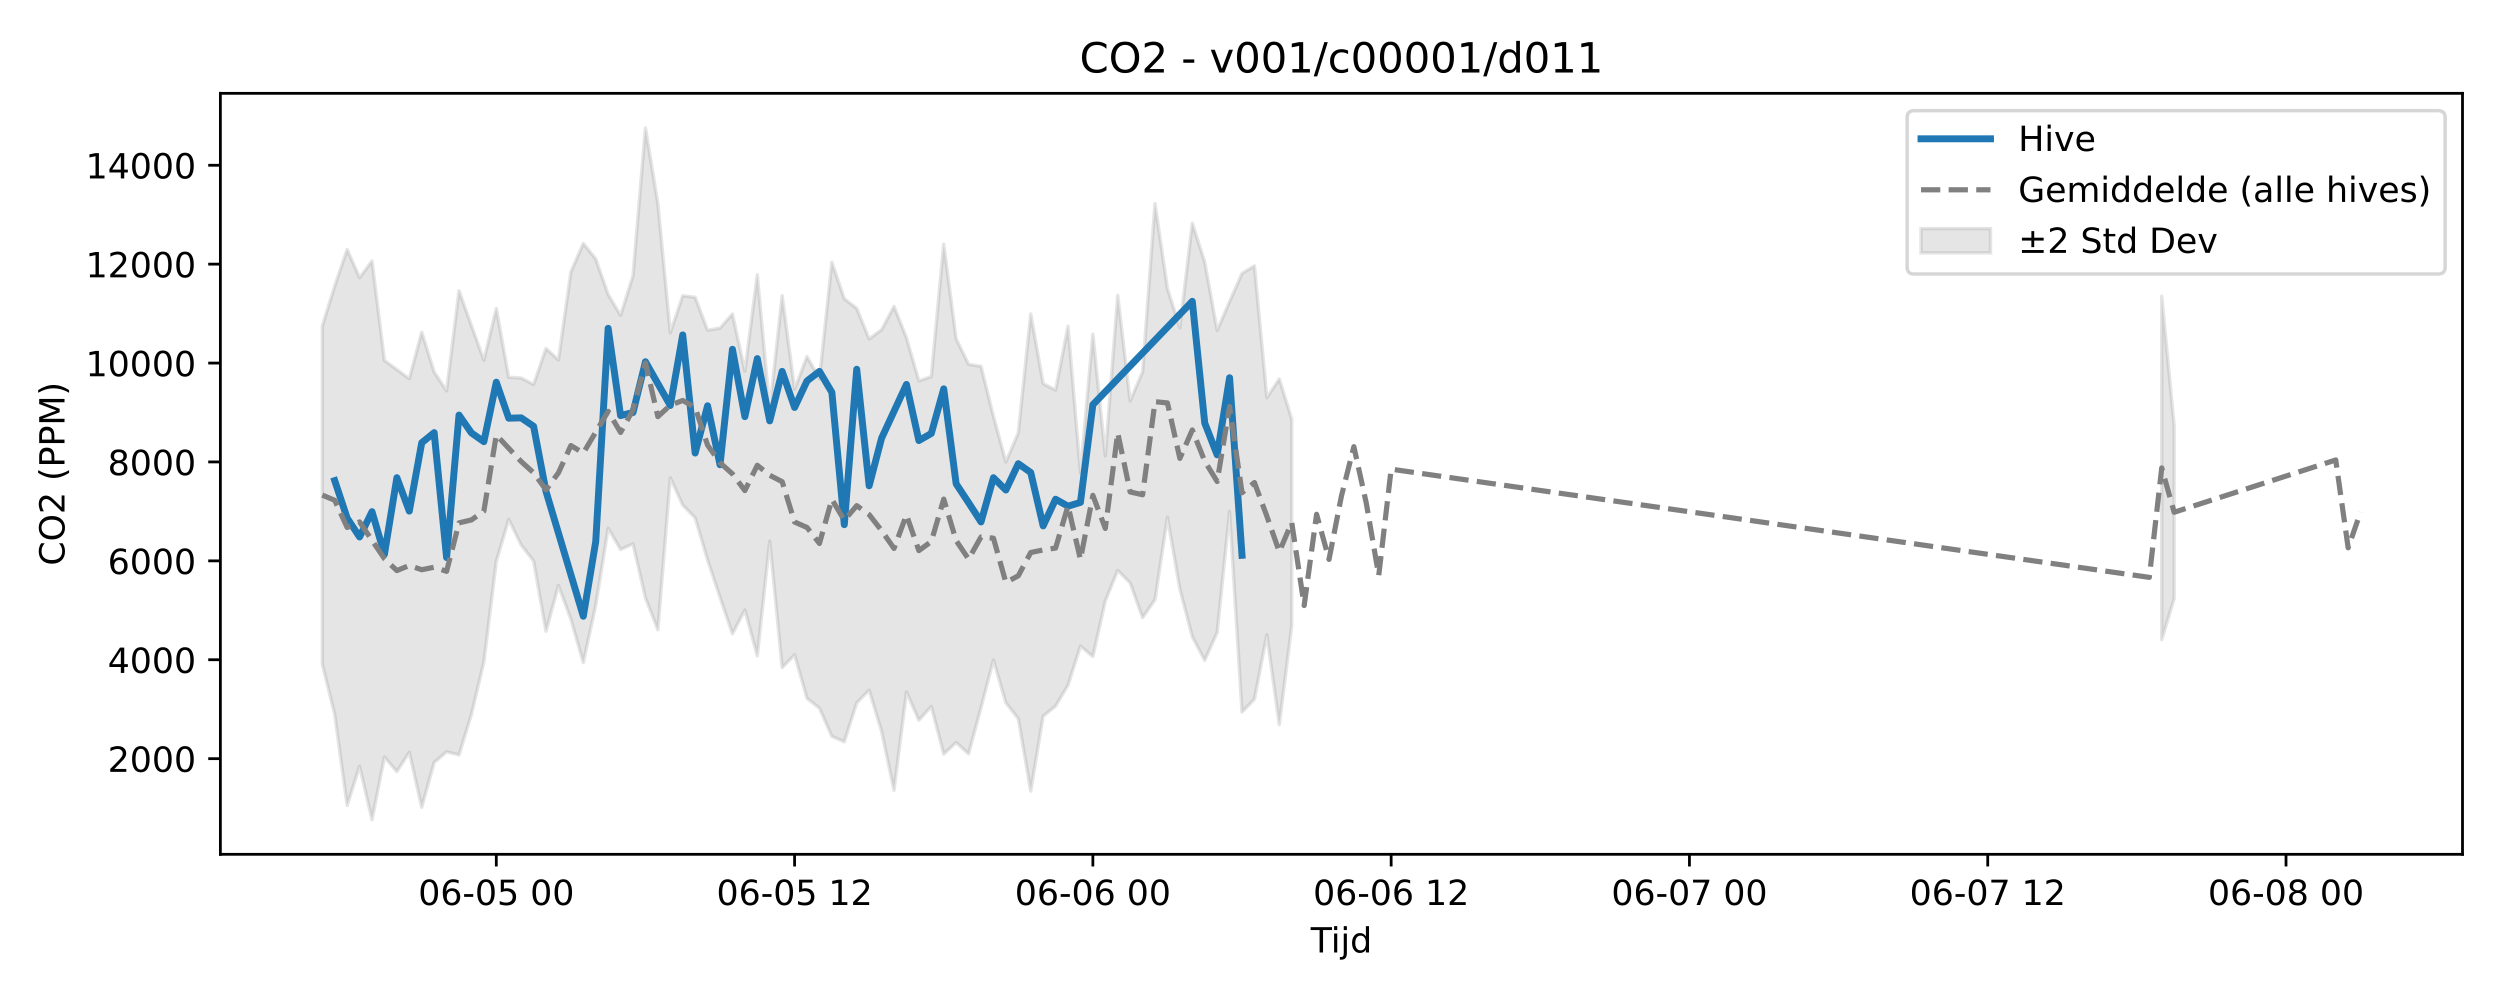
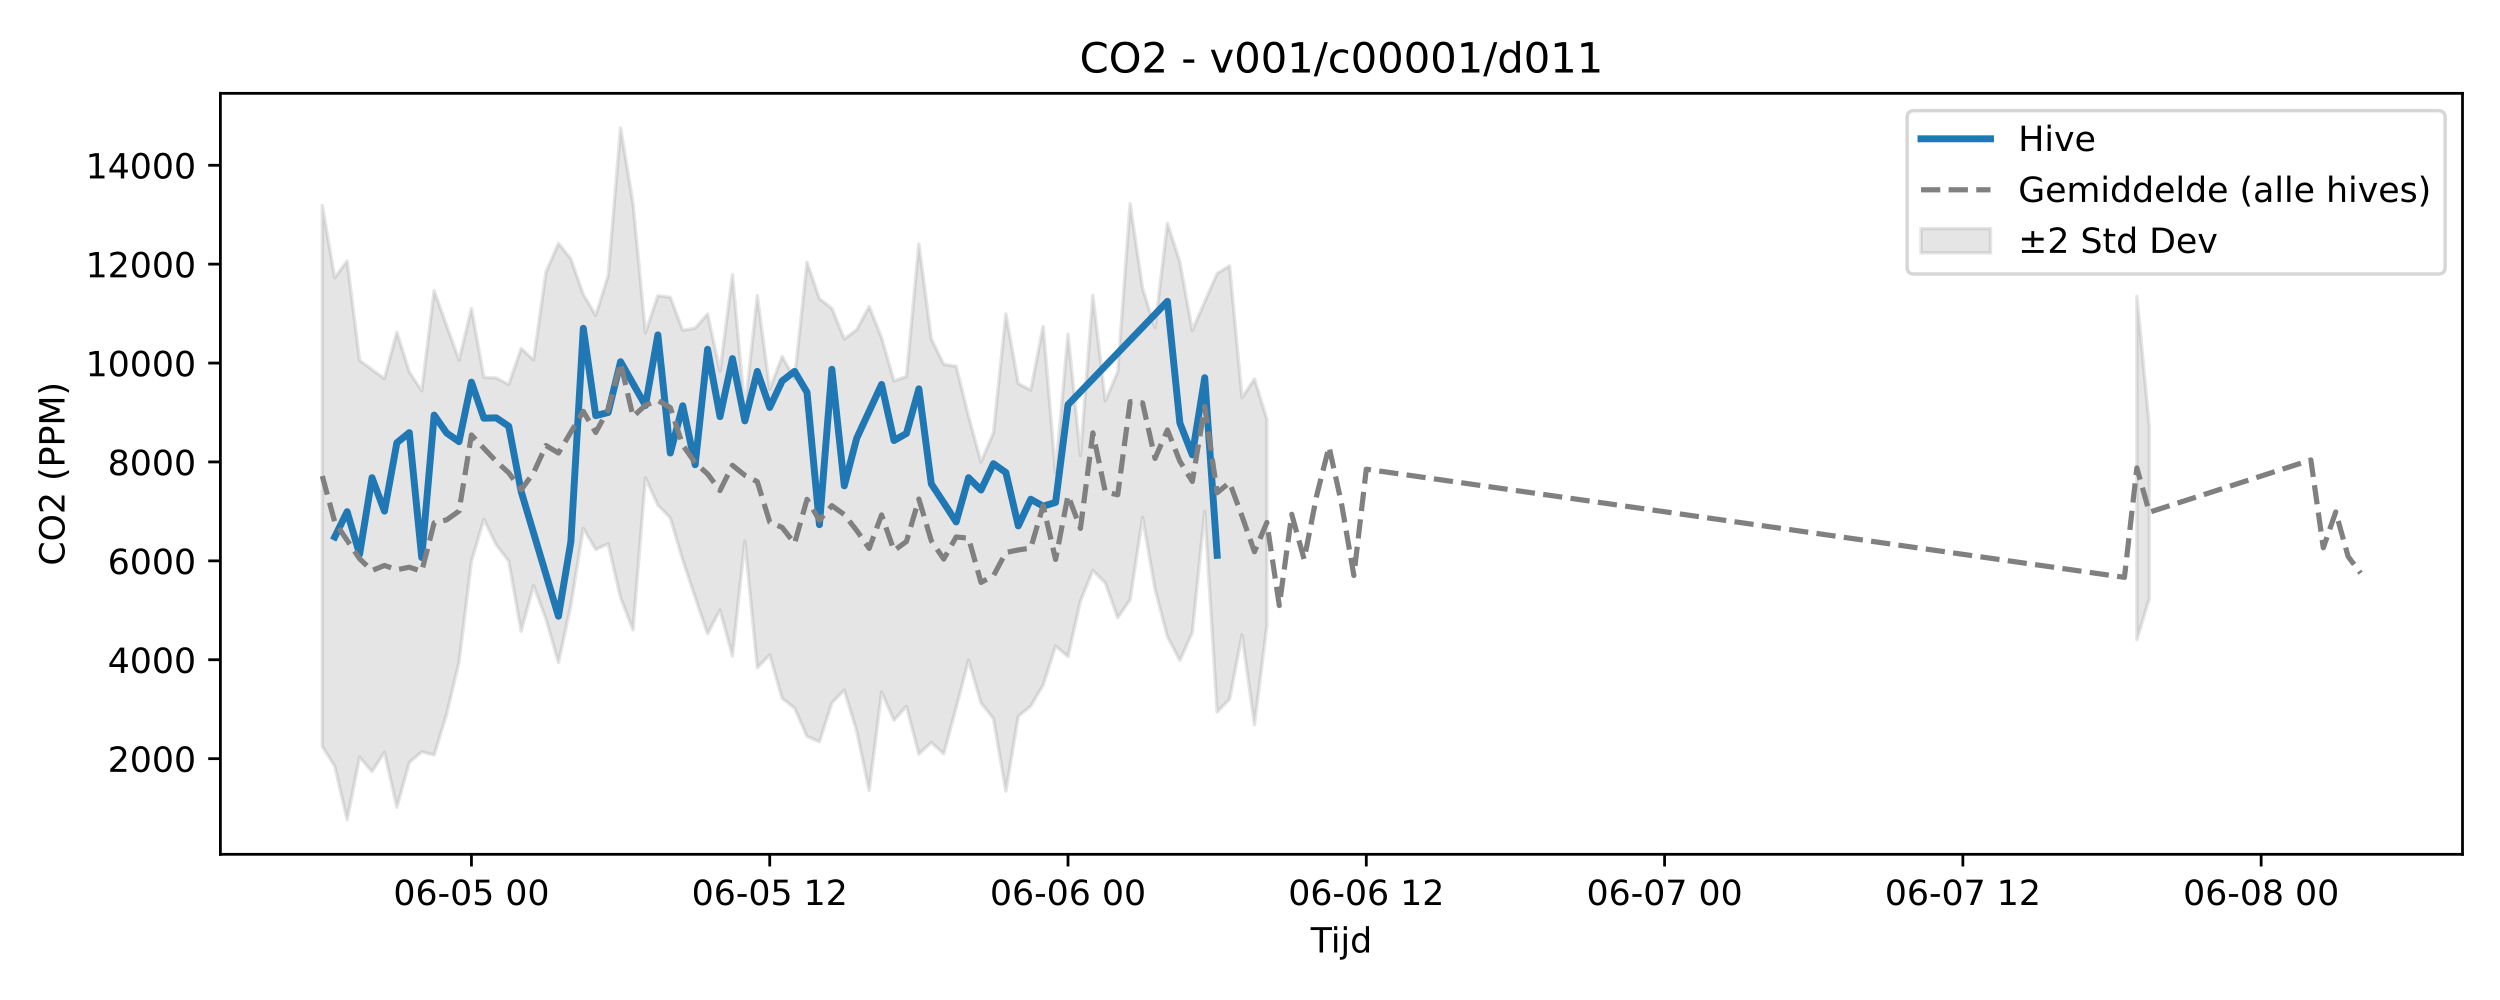
<svg xmlns="http://www.w3.org/2000/svg" xmlns:xlink="http://www.w3.org/1999/xlink" width="720pt" height="288pt" viewBox="0 0 720 288" version="1.1">
  <defs>
    <style type="text/css">*{stroke-linejoin: round; stroke-linecap: butt}</style>
  </defs>
  <g id="figure_1">
    <g id="patch_1">
      <path d="M 0 288  L 720 288  L 720 0  L 0 0  z " style="fill: #ffffff" />
    </g>
    <g id="axes_1">
      <g id="patch_2">
        <path d="M 63.47 246.04  L 709.2 246.04  L 709.2 26.88  L 63.47 26.88  z " style="fill: #ffffff" />
      </g>
      <g id="FillBetweenPolyCollection_1">
-         <path d="M 92.821 93.899  L 92.821 191.257  L 96.401 205.777  L 99.98 231.978  L 103.56 220.651  L 107.139 236.078  L 110.719 218.034  L 114.298 222.218  L 117.877 216.639  L 121.457 232.488  L 125.036 219.603  L 128.616 216.528  L 132.195 217.421  L 135.775 205.714  L 139.354 190.661  L 142.933 161.674  L 146.513 149.567  L 150.092 156.955  L 153.672 161.572  L 157.251 181.78  L 160.831 168.631  L 164.41 178.307  L 167.989 190.826  L 171.569 174.326  L 175.148 152.154  L 178.728 158.263  L 182.307 156.624  L 185.887 172.174  L 189.466 181.38  L 193.046 137.581  L 196.625 145.485  L 200.204 149.143  L 203.784 161.279  L 207.363 172.031  L 210.943 182.535  L 214.522 175.689  L 218.102 188.894  L 221.681 155.832  L 225.26 192.284  L 228.84 188.595  L 232.419 201.13  L 235.999 203.955  L 239.578 212.076  L 243.158 213.626  L 246.737 202.432  L 250.316 198.778  L 253.896 210.617  L 257.475 227.631  L 261.055 199.314  L 264.634 207.425  L 268.214 203.452  L 271.793 217.178  L 275.373 213.844  L 278.952 217.099  L 282.531 203.79  L 286.111 190.099  L 289.69 202.421  L 293.27 206.976  L 296.849 227.84  L 300.429 206.267  L 304.008 203.352  L 307.587 197.326  L 311.167 186.061  L 314.746 189.096  L 318.326 173.068  L 321.905 164.29  L 325.485 167.892  L 329.064 177.897  L 332.643 172.71  L 336.223 148.977  L 339.802 169.656  L 343.382 183.38  L 346.961 190.198  L 350.541 182.163  L 354.12 147.306  L 357.7 205.063  L 361.279 201.366  L 364.858 182.795  L 368.438 208.712  L 372.017 180.234  L 372.017 120.718  L 372.017 120.718  L 368.438 109.116  L 364.858 114.532  L 361.279 76.574  L 357.7 78.752  L 354.12 86.866  L 350.541 95.164  L 346.961 75.459  L 343.382 64.279  L 339.802 94.372  L 336.223 83.111  L 332.643 58.662  L 329.064 107.091  L 325.485 115.469  L 321.905 85.048  L 318.326 131.294  L 314.746 96.23  L 311.167 136.178  L 307.587 93.971  L 304.008 112.327  L 300.429 110.506  L 296.849 90.403  L 293.27 124.677  L 289.69 133.049  L 286.111 119.9  L 282.531 105.509  L 278.952 104.925  L 275.373 97.572  L 271.793 70.299  L 268.214 108.456  L 264.634 109.712  L 261.055 97.27  L 257.475 88.253  L 253.896 94.976  L 250.316 97.616  L 246.737 88.819  L 243.158 86.044  L 239.578 75.544  L 235.999 109.077  L 232.419 102.686  L 228.84 112.09  L 225.26 85.152  L 221.681 117.934  L 218.102 79.121  L 214.522 106.878  L 210.943 90.435  L 207.363 94.514  L 203.784 95.103  L 200.204 85.616  L 196.625 85.18  L 193.046 95.829  L 189.466 58.598  L 185.887 36.842  L 182.307 79.391  L 178.728 90.83  L 175.148 84.802  L 171.569 74.565  L 167.989 70.113  L 164.41 78.334  L 160.831 103.685  L 157.251 100.359  L 153.672 110.749  L 150.092 108.862  L 146.513 108.651  L 142.933 88.863  L 139.354 103.729  L 135.775 93.756  L 132.195 83.751  L 128.616 112.562  L 125.036 107.112  L 121.457 95.685  L 117.877 109.061  L 114.298 106.439  L 110.719 103.799  L 107.139 75.161  L 103.56 79.981  L 99.98 71.836  L 96.401 82.397  L 92.821 93.899  z " clip-path="url(#pa4a1ace2bd)" style="fill: #808080; fill-opacity: 0.2; stroke: #808080; stroke-opacity: 0.2" />
-         <path d="M 622.578 85.339  L 622.578 184.21  L 626.157 172.409  L 626.157 122.648  L 626.157 122.648  L 622.578 85.339  z " clip-path="url(#pa4a1ace2bd)" style="fill: #808080; fill-opacity: 0.2; stroke: #808080; stroke-opacity: 0.2" />
+         <path d="M 92.821 59.186  L 92.821 214.998  L 96.401 220.651  L 99.98 236.078  L 103.56 218.034  L 107.139 222.218  L 110.719 216.639  L 114.298 232.488  L 117.877 219.603  L 121.457 216.528  L 125.036 217.421  L 128.616 205.714  L 132.195 190.661  L 135.775 161.674  L 139.354 149.567  L 142.933 156.955  L 146.513 161.572  L 150.092 181.78  L 153.672 168.631  L 157.251 178.307  L 160.831 190.826  L 164.41 174.326  L 167.989 152.154  L 171.569 158.263  L 175.148 156.624  L 178.728 172.174  L 182.307 181.38  L 185.887 137.581  L 189.466 145.485  L 193.046 149.143  L 196.625 161.279  L 200.204 172.031  L 203.784 182.535  L 207.363 175.689  L 210.943 188.894  L 214.522 155.832  L 218.102 192.284  L 221.681 188.595  L 225.26 201.13  L 228.84 203.955  L 232.419 212.076  L 235.999 213.626  L 239.578 202.432  L 243.158 198.778  L 246.737 210.617  L 250.316 227.631  L 253.896 199.314  L 257.475 207.425  L 261.055 203.452  L 264.634 217.178  L 268.214 213.844  L 271.793 217.099  L 275.373 203.79  L 278.952 190.099  L 282.531 202.421  L 286.111 206.976  L 289.69 227.84  L 293.27 206.267  L 296.849 203.352  L 300.429 197.326  L 304.008 186.061  L 307.587 189.096  L 311.167 173.068  L 314.746 164.29  L 318.326 167.892  L 321.905 177.897  L 325.485 172.71  L 329.064 148.977  L 332.643 169.656  L 336.223 183.38  L 339.802 190.198  L 343.382 182.163  L 346.961 147.306  L 350.541 205.063  L 354.12 201.366  L 357.7 182.795  L 361.279 208.712  L 364.858 180.234  L 364.858 120.718  L 364.858 120.718  L 361.279 109.116  L 357.7 114.532  L 354.12 76.574  L 350.541 78.752  L 346.961 86.866  L 343.382 95.164  L 339.802 75.459  L 336.223 64.279  L 332.643 94.372  L 329.064 83.111  L 325.485 58.662  L 321.905 107.091  L 318.326 115.469  L 314.746 85.048  L 311.167 131.294  L 307.587 96.23  L 304.008 136.178  L 300.429 93.971  L 296.849 112.327  L 293.27 110.506  L 289.69 90.403  L 286.111 124.677  L 282.531 133.049  L 278.952 119.9  L 275.373 105.509  L 271.793 104.925  L 268.214 97.572  L 264.634 70.299  L 261.055 108.456  L 257.475 109.712  L 253.896 97.27  L 250.316 88.253  L 246.737 94.976  L 243.158 97.616  L 239.578 88.819  L 235.999 86.044  L 232.419 75.544  L 228.84 109.077  L 225.26 102.686  L 221.681 112.09  L 218.102 85.152  L 214.522 117.934  L 210.943 79.121  L 207.363 106.878  L 203.784 90.435  L 200.204 94.514  L 196.625 95.103  L 193.046 85.616  L 189.466 85.18  L 185.887 95.829  L 182.307 58.598  L 178.728 36.842  L 175.148 79.391  L 171.569 90.83  L 167.989 84.802  L 164.41 74.565  L 160.831 70.113  L 157.251 78.334  L 153.672 103.685  L 150.092 100.359  L 146.513 110.749  L 142.933 108.862  L 139.354 108.651  L 135.775 88.863  L 132.195 103.729  L 128.616 93.756  L 125.036 83.751  L 121.457 112.562  L 117.877 107.112  L 114.298 95.685  L 110.719 109.061  L 107.139 106.439  L 103.56 103.799  L 99.98 75.161  L 96.401 79.981  L 92.821 59.186  z " clip-path="url(#pa2c0196e88)" style="fill: #808080; fill-opacity: 0.2; stroke: #808080; stroke-opacity: 0.2" />
+         <path d="M 615.419 85.339  L 615.419 184.21  L 618.998 172.409  L 618.998 122.648  L 618.998 122.648  L 615.419 85.339  z " clip-path="url(#pa2c0196e88)" style="fill: #808080; fill-opacity: 0.2; stroke: #808080; stroke-opacity: 0.2" />
      </g>
      <g id="matplotlib.axis_1">
        <g id="xtick_1">
          <g id="line2d_1">
            <defs>
-               <path id="mceb2494463" d="M 0 0  L 0 3.5  " style="stroke: #000000; stroke-width: 0.8" />
-             </defs>
-             <g>
-               <use xlink:href="#mceb2494463" x="142.933" y="246.04" style="stroke: #000000; stroke-width: 0.8" />
+               <path id="m71bb367a2b" d="M 0 0  L 0 3.5  " style="stroke: #000000; stroke-width: 0.8" />
+             </defs>
+             <g>
+               <use xlink:href="#m71bb367a2b" x="135.775" y="246.04" style="stroke: #000000; stroke-width: 0.8" />
            </g>
          </g>
          <g id="text_1">
-             <g transform="translate(120.453 260.6384) scale(0.1 -0.1)">
+             <g transform="translate(113.2941 260.6384) scale(0.1 -0.1)">
              <defs>
                <path id="DejaVuSans-30" d="M 2034 4250  Q 1547 4250 1301 3770  Q 1056 3291 1056 2328  Q 1056 1369 1301 889  Q 1547 409 2034 409  Q 2525 409 2770 889  Q 3016 1369 3016 2328  Q 3016 3291 2770 3770  Q 2525 4250 2034 4250  z M 2034 4750  Q 2819 4750 3233 4129  Q 3647 3509 3647 2328  Q 3647 1150 3233 529  Q 2819 -91 2034 -91  Q 1250 -91 836 529  Q 422 1150 422 2328  Q 422 3509 836 4129  Q 1250 4750 2034 4750  z " transform="scale(0.015625)" />
                <path id="DejaVuSans-36" d="M 2113 2584  Q 1688 2584 1439 2293  Q 1191 2003 1191 1497  Q 1191 994 1439 701  Q 1688 409 2113 409  Q 2538 409 2786 701  Q 3034 994 3034 1497  Q 3034 2003 2786 2293  Q 2538 2584 2113 2584  z M 3366 4563  L 3366 3988  Q 3128 4100 2886 4159  Q 2644 4219 2406 4219  Q 1781 4219 1451 3797  Q 1122 3375 1075 2522  Q 1259 2794 1537 2939  Q 1816 3084 2150 3084  Q 2853 3084 3261 2657  Q 3669 2231 3669 1497  Q 3669 778 3244 343  Q 2819 -91 2113 -91  Q 1303 -91 875 529  Q 447 1150 447 2328  Q 447 3434 972 4092  Q 1497 4750 2381 4750  Q 2619 4750 2861 4703  Q 3103 4656 3366 4563  z " transform="scale(0.015625)" />
                <path id="DejaVuSans-2d" d="M 313 2009  L 1997 2009  L 1997 1497  L 313 1497  L 313 2009  z " transform="scale(0.015625)" />
                <path id="DejaVuSans-35" d="M 691 4666  L 3169 4666  L 3169 4134  L 1269 4134  L 1269 2991  Q 1406 3038 1543 3061  Q 1681 3084 1819 3084  Q 2600 3084 3056 2656  Q 3513 2228 3513 1497  Q 3513 744 3044 326  Q 2575 -91 1722 -91  Q 1428 -91 1123 -41  Q 819 9 494 109  L 494 744  Q 775 591 1075 516  Q 1375 441 1709 441  Q 2250 441 2565 725  Q 2881 1009 2881 1497  Q 2881 1984 2565 2268  Q 2250 2553 1709 2553  Q 1456 2553 1204 2497  Q 953 2441 691 2322  L 691 4666  z " transform="scale(0.015625)" />
                <path id="DejaVuSans-20" transform="scale(0.015625)" />
              </defs>
              <use xlink:href="#DejaVuSans-30" />
              <use xlink:href="#DejaVuSans-36" transform="translate(63.62305 0)" />
              <use xlink:href="#DejaVuSans-2d" transform="translate(127.2461 0)" />
              <use xlink:href="#DejaVuSans-30" transform="translate(163.3301 0)" />
              <use xlink:href="#DejaVuSans-35" transform="translate(226.9531 0)" />
              <use xlink:href="#DejaVuSans-20" transform="translate(290.5762 0)" />
              <use xlink:href="#DejaVuSans-30" transform="translate(322.3633 0)" />
              <use xlink:href="#DejaVuSans-30" transform="translate(385.9863 0)" />
            </g>
          </g>
        </g>
        <g id="xtick_2">
          <g id="line2d_2">
            <g>
-               <use xlink:href="#mceb2494463" x="228.84" y="246.04" style="stroke: #000000; stroke-width: 0.8" />
+               <use xlink:href="#m71bb367a2b" x="221.681" y="246.04" style="stroke: #000000; stroke-width: 0.8" />
            </g>
          </g>
          <g id="text_2">
-             <g transform="translate(206.3594 260.6384) scale(0.1 -0.1)">
+             <g transform="translate(199.2005 260.6384) scale(0.1 -0.1)">
              <defs>
                <path id="DejaVuSans-31" d="M 794 531  L 1825 531  L 1825 4091  L 703 3866  L 703 4441  L 1819 4666  L 2450 4666  L 2450 531  L 3481 531  L 3481 0  L 794 0  L 794 531  z " transform="scale(0.015625)" />
                <path id="DejaVuSans-32" d="M 1228 531  L 3431 531  L 3431 0  L 469 0  L 469 531  Q 828 903 1448 1529  Q 2069 2156 2228 2338  Q 2531 2678 2651 2914  Q 2772 3150 2772 3378  Q 2772 3750 2511 3984  Q 2250 4219 1831 4219  Q 1534 4219 1204 4116  Q 875 4013 500 3803  L 500 4441  Q 881 4594 1212 4672  Q 1544 4750 1819 4750  Q 2544 4750 2975 4387  Q 3406 4025 3406 3419  Q 3406 3131 3298 2873  Q 3191 2616 2906 2266  Q 2828 2175 2409 1742  Q 1991 1309 1228 531  z " transform="scale(0.015625)" />
              </defs>
              <use xlink:href="#DejaVuSans-30" />
              <use xlink:href="#DejaVuSans-36" transform="translate(63.62305 0)" />
              <use xlink:href="#DejaVuSans-2d" transform="translate(127.2461 0)" />
              <use xlink:href="#DejaVuSans-30" transform="translate(163.3301 0)" />
              <use xlink:href="#DejaVuSans-35" transform="translate(226.9531 0)" />
              <use xlink:href="#DejaVuSans-20" transform="translate(290.5762 0)" />
              <use xlink:href="#DejaVuSans-31" transform="translate(322.3633 0)" />
              <use xlink:href="#DejaVuSans-32" transform="translate(385.9863 0)" />
            </g>
          </g>
        </g>
        <g id="xtick_3">
          <g id="line2d_3">
            <g>
-               <use xlink:href="#mceb2494463" x="314.746" y="246.04" style="stroke: #000000; stroke-width: 0.8" />
+               <use xlink:href="#m71bb367a2b" x="307.587" y="246.04" style="stroke: #000000; stroke-width: 0.8" />
            </g>
          </g>
          <g id="text_3">
-             <g transform="translate(292.2658 260.6384) scale(0.1 -0.1)">
+             <g transform="translate(285.107 260.6384) scale(0.1 -0.1)">
              <use xlink:href="#DejaVuSans-30" />
              <use xlink:href="#DejaVuSans-36" transform="translate(63.62305 0)" />
              <use xlink:href="#DejaVuSans-2d" transform="translate(127.2461 0)" />
              <use xlink:href="#DejaVuSans-30" transform="translate(163.3301 0)" />
              <use xlink:href="#DejaVuSans-36" transform="translate(226.9531 0)" />
              <use xlink:href="#DejaVuSans-20" transform="translate(290.5762 0)" />
              <use xlink:href="#DejaVuSans-30" transform="translate(322.3633 0)" />
              <use xlink:href="#DejaVuSans-30" transform="translate(385.9863 0)" />
            </g>
          </g>
        </g>
        <g id="xtick_4">
          <g id="line2d_4">
            <g>
-               <use xlink:href="#mceb2494463" x="400.653" y="246.04" style="stroke: #000000; stroke-width: 0.8" />
+               <use xlink:href="#m71bb367a2b" x="393.494" y="246.04" style="stroke: #000000; stroke-width: 0.8" />
            </g>
          </g>
          <g id="text_4">
-             <g transform="translate(378.1723 260.6384) scale(0.1 -0.1)">
+             <g transform="translate(371.0134 260.6384) scale(0.1 -0.1)">
              <use xlink:href="#DejaVuSans-30" />
              <use xlink:href="#DejaVuSans-36" transform="translate(63.62305 0)" />
              <use xlink:href="#DejaVuSans-2d" transform="translate(127.2461 0)" />
              <use xlink:href="#DejaVuSans-30" transform="translate(163.3301 0)" />
              <use xlink:href="#DejaVuSans-36" transform="translate(226.9531 0)" />
              <use xlink:href="#DejaVuSans-20" transform="translate(290.5762 0)" />
              <use xlink:href="#DejaVuSans-31" transform="translate(322.3633 0)" />
              <use xlink:href="#DejaVuSans-32" transform="translate(385.9863 0)" />
            </g>
          </g>
        </g>
        <g id="xtick_5">
          <g id="line2d_5">
            <g>
-               <use xlink:href="#mceb2494463" x="486.559" y="246.04" style="stroke: #000000; stroke-width: 0.8" />
+               <use xlink:href="#m71bb367a2b" x="479.4" y="246.04" style="stroke: #000000; stroke-width: 0.8" />
            </g>
          </g>
          <g id="text_5">
-             <g transform="translate(464.0787 260.6384) scale(0.1 -0.1)">
+             <g transform="translate(456.9198 260.6384) scale(0.1 -0.1)">
              <defs>
                <path id="DejaVuSans-37" d="M 525 4666  L 3525 4666  L 3525 4397  L 1831 0  L 1172 0  L 2766 4134  L 525 4134  L 525 4666  z " transform="scale(0.015625)" />
              </defs>
              <use xlink:href="#DejaVuSans-30" />
              <use xlink:href="#DejaVuSans-36" transform="translate(63.62305 0)" />
              <use xlink:href="#DejaVuSans-2d" transform="translate(127.2461 0)" />
              <use xlink:href="#DejaVuSans-30" transform="translate(163.3301 0)" />
              <use xlink:href="#DejaVuSans-37" transform="translate(226.9531 0)" />
              <use xlink:href="#DejaVuSans-20" transform="translate(290.5762 0)" />
              <use xlink:href="#DejaVuSans-30" transform="translate(322.3633 0)" />
              <use xlink:href="#DejaVuSans-30" transform="translate(385.9863 0)" />
            </g>
          </g>
        </g>
        <g id="xtick_6">
          <g id="line2d_6">
            <g>
-               <use xlink:href="#mceb2494463" x="572.466" y="246.04" style="stroke: #000000; stroke-width: 0.8" />
+               <use xlink:href="#m71bb367a2b" x="565.307" y="246.04" style="stroke: #000000; stroke-width: 0.8" />
            </g>
          </g>
          <g id="text_6">
-             <g transform="translate(549.9851 260.6384) scale(0.1 -0.1)">
+             <g transform="translate(542.8263 260.6384) scale(0.1 -0.1)">
              <use xlink:href="#DejaVuSans-30" />
              <use xlink:href="#DejaVuSans-36" transform="translate(63.62305 0)" />
              <use xlink:href="#DejaVuSans-2d" transform="translate(127.2461 0)" />
              <use xlink:href="#DejaVuSans-30" transform="translate(163.3301 0)" />
              <use xlink:href="#DejaVuSans-37" transform="translate(226.9531 0)" />
              <use xlink:href="#DejaVuSans-20" transform="translate(290.5762 0)" />
              <use xlink:href="#DejaVuSans-31" transform="translate(322.3633 0)" />
              <use xlink:href="#DejaVuSans-32" transform="translate(385.9863 0)" />
            </g>
          </g>
        </g>
        <g id="xtick_7">
          <g id="line2d_7">
            <g>
-               <use xlink:href="#mceb2494463" x="658.372" y="246.04" style="stroke: #000000; stroke-width: 0.8" />
+               <use xlink:href="#m71bb367a2b" x="651.213" y="246.04" style="stroke: #000000; stroke-width: 0.8" />
            </g>
          </g>
          <g id="text_7">
-             <g transform="translate(635.8916 260.6384) scale(0.1 -0.1)">
+             <g transform="translate(628.7327 260.6384) scale(0.1 -0.1)">
              <defs>
                <path id="DejaVuSans-38" d="M 2034 2216  Q 1584 2216 1326 1975  Q 1069 1734 1069 1313  Q 1069 891 1326 650  Q 1584 409 2034 409  Q 2484 409 2743 651  Q 3003 894 3003 1313  Q 3003 1734 2745 1975  Q 2488 2216 2034 2216  z M 1403 2484  Q 997 2584 770 2862  Q 544 3141 544 3541  Q 544 4100 942 4425  Q 1341 4750 2034 4750  Q 2731 4750 3128 4425  Q 3525 4100 3525 3541  Q 3525 3141 3298 2862  Q 3072 2584 2669 2484  Q 3125 2378 3379 2068  Q 3634 1759 3634 1313  Q 3634 634 3220 271  Q 2806 -91 2034 -91  Q 1263 -91 848 271  Q 434 634 434 1313  Q 434 1759 690 2068  Q 947 2378 1403 2484  z M 1172 3481  Q 1172 3119 1398 2916  Q 1625 2713 2034 2713  Q 2441 2713 2670 2916  Q 2900 3119 2900 3481  Q 2900 3844 2670 4047  Q 2441 4250 2034 4250  Q 1625 4250 1398 4047  Q 1172 3844 1172 3481  z " transform="scale(0.015625)" />
              </defs>
              <use xlink:href="#DejaVuSans-30" />
              <use xlink:href="#DejaVuSans-36" transform="translate(63.62305 0)" />
              <use xlink:href="#DejaVuSans-2d" transform="translate(127.2461 0)" />
              <use xlink:href="#DejaVuSans-30" transform="translate(163.3301 0)" />
              <use xlink:href="#DejaVuSans-38" transform="translate(226.9531 0)" />
              <use xlink:href="#DejaVuSans-20" transform="translate(290.5762 0)" />
              <use xlink:href="#DejaVuSans-30" transform="translate(322.3633 0)" />
              <use xlink:href="#DejaVuSans-30" transform="translate(385.9863 0)" />
            </g>
          </g>
        </g>
        <g id="text_8">
          <g transform="translate(377.485 274.3166) scale(0.1 -0.1)">
            <defs>
              <path id="DejaVuSans-54" d="M -19 4666  L 3928 4666  L 3928 4134  L 2272 4134  L 2272 0  L 1638 0  L 1638 4134  L -19 4134  L -19 4666  z " transform="scale(0.015625)" />
              <path id="DejaVuSans-69" d="M 603 3500  L 1178 3500  L 1178 0  L 603 0  L 603 3500  z M 603 4863  L 1178 4863  L 1178 4134  L 603 4134  L 603 4863  z " transform="scale(0.015625)" />
              <path id="DejaVuSans-6a" d="M 603 3500  L 1178 3500  L 1178 -63  Q 1178 -731 923 -1031  Q 669 -1331 103 -1331  L -116 -1331  L -116 -844  L 38 -844  Q 366 -844 484 -692  Q 603 -541 603 -63  L 603 3500  z M 603 4863  L 1178 4863  L 1178 4134  L 603 4134  L 603 4863  z " transform="scale(0.015625)" />
              <path id="DejaVuSans-64" d="M 2906 2969  L 2906 4863  L 3481 4863  L 3481 0  L 2906 0  L 2906 525  Q 2725 213 2448 61  Q 2172 -91 1784 -91  Q 1150 -91 751 415  Q 353 922 353 1747  Q 353 2572 751 3078  Q 1150 3584 1784 3584  Q 2172 3584 2448 3432  Q 2725 3281 2906 2969  z M 947 1747  Q 947 1113 1208 752  Q 1469 391 1925 391  Q 2381 391 2643 752  Q 2906 1113 2906 1747  Q 2906 2381 2643 2742  Q 2381 3103 1925 3103  Q 1469 3103 1208 2742  Q 947 2381 947 1747  z " transform="scale(0.015625)" />
            </defs>
            <use xlink:href="#DejaVuSans-54" />
            <use xlink:href="#DejaVuSans-69" transform="translate(57.95898 0)" />
            <use xlink:href="#DejaVuSans-6a" transform="translate(85.74219 0)" />
            <use xlink:href="#DejaVuSans-64" transform="translate(113.5254 0)" />
          </g>
        </g>
      </g>
      <g id="matplotlib.axis_2">
        <g id="ytick_1">
          <g id="line2d_8">
            <defs>
-               <path id="mee45befc9b" d="M 0 0  L -3.5 0  " style="stroke: #000000; stroke-width: 0.8" />
-             </defs>
-             <g>
-               <use xlink:href="#mee45befc9b" x="63.47" y="218.49" style="stroke: #000000; stroke-width: 0.8" />
+               <path id="m3c8ec0f9c6" d="M 0 0  L -3.5 0  " style="stroke: #000000; stroke-width: 0.8" />
+             </defs>
+             <g>
+               <use xlink:href="#m3c8ec0f9c6" x="63.47" y="218.49" style="stroke: #000000; stroke-width: 0.8" />
            </g>
          </g>
          <g id="text_9">
            <g transform="translate(31.02 222.2895) scale(0.1 -0.1)">
              <use xlink:href="#DejaVuSans-32" />
              <use xlink:href="#DejaVuSans-30" transform="translate(63.62305 0)" />
              <use xlink:href="#DejaVuSans-30" transform="translate(127.2461 0)" />
              <use xlink:href="#DejaVuSans-30" transform="translate(190.8691 0)" />
            </g>
          </g>
        </g>
        <g id="ytick_2">
          <g id="line2d_9">
            <g>
-               <use xlink:href="#mee45befc9b" x="63.47" y="190.007" style="stroke: #000000; stroke-width: 0.8" />
+               <use xlink:href="#m3c8ec0f9c6" x="63.47" y="190.007" style="stroke: #000000; stroke-width: 0.8" />
            </g>
          </g>
          <g id="text_10">
            <g transform="translate(31.02 193.8062) scale(0.1 -0.1)">
              <defs>
                <path id="DejaVuSans-34" d="M 2419 4116  L 825 1625  L 2419 1625  L 2419 4116  z M 2253 4666  L 3047 4666  L 3047 1625  L 3713 1625  L 3713 1100  L 3047 1100  L 3047 0  L 2419 0  L 2419 1100  L 313 1100  L 313 1709  L 2253 4666  z " transform="scale(0.015625)" />
              </defs>
              <use xlink:href="#DejaVuSans-34" />
              <use xlink:href="#DejaVuSans-30" transform="translate(63.62305 0)" />
              <use xlink:href="#DejaVuSans-30" transform="translate(127.2461 0)" />
              <use xlink:href="#DejaVuSans-30" transform="translate(190.8691 0)" />
            </g>
          </g>
        </g>
        <g id="ytick_3">
          <g id="line2d_10">
            <g>
-               <use xlink:href="#mee45befc9b" x="63.47" y="161.524" style="stroke: #000000; stroke-width: 0.8" />
+               <use xlink:href="#m3c8ec0f9c6" x="63.47" y="161.524" style="stroke: #000000; stroke-width: 0.8" />
            </g>
          </g>
          <g id="text_11">
            <g transform="translate(31.02 165.323) scale(0.1 -0.1)">
              <use xlink:href="#DejaVuSans-36" />
              <use xlink:href="#DejaVuSans-30" transform="translate(63.62305 0)" />
              <use xlink:href="#DejaVuSans-30" transform="translate(127.2461 0)" />
              <use xlink:href="#DejaVuSans-30" transform="translate(190.8691 0)" />
            </g>
          </g>
        </g>
        <g id="ytick_4">
          <g id="line2d_11">
            <g>
-               <use xlink:href="#mee45befc9b" x="63.47" y="133.04" style="stroke: #000000; stroke-width: 0.8" />
+               <use xlink:href="#m3c8ec0f9c6" x="63.47" y="133.04" style="stroke: #000000; stroke-width: 0.8" />
            </g>
          </g>
          <g id="text_12">
            <g transform="translate(31.02 136.8397) scale(0.1 -0.1)">
              <use xlink:href="#DejaVuSans-38" />
              <use xlink:href="#DejaVuSans-30" transform="translate(63.62305 0)" />
              <use xlink:href="#DejaVuSans-30" transform="translate(127.2461 0)" />
              <use xlink:href="#DejaVuSans-30" transform="translate(190.8691 0)" />
            </g>
          </g>
        </g>
        <g id="ytick_5">
          <g id="line2d_12">
            <g>
-               <use xlink:href="#mee45befc9b" x="63.47" y="104.557" style="stroke: #000000; stroke-width: 0.8" />
+               <use xlink:href="#m3c8ec0f9c6" x="63.47" y="104.557" style="stroke: #000000; stroke-width: 0.8" />
            </g>
          </g>
          <g id="text_13">
            <g transform="translate(24.6575 108.3565) scale(0.1 -0.1)">
              <use xlink:href="#DejaVuSans-31" />
              <use xlink:href="#DejaVuSans-30" transform="translate(63.62305 0)" />
              <use xlink:href="#DejaVuSans-30" transform="translate(127.2461 0)" />
              <use xlink:href="#DejaVuSans-30" transform="translate(190.8691 0)" />
              <use xlink:href="#DejaVuSans-30" transform="translate(254.4922 0)" />
            </g>
          </g>
        </g>
        <g id="ytick_6">
          <g id="line2d_13">
            <g>
-               <use xlink:href="#mee45befc9b" x="63.47" y="76.074" style="stroke: #000000; stroke-width: 0.8" />
+               <use xlink:href="#m3c8ec0f9c6" x="63.47" y="76.074" style="stroke: #000000; stroke-width: 0.8" />
            </g>
          </g>
          <g id="text_14">
            <g transform="translate(24.6575 79.87319) scale(0.1 -0.1)">
              <use xlink:href="#DejaVuSans-31" />
              <use xlink:href="#DejaVuSans-32" transform="translate(63.62305 0)" />
              <use xlink:href="#DejaVuSans-30" transform="translate(127.2461 0)" />
              <use xlink:href="#DejaVuSans-30" transform="translate(190.8691 0)" />
              <use xlink:href="#DejaVuSans-30" transform="translate(254.4922 0)" />
            </g>
          </g>
        </g>
        <g id="ytick_7">
          <g id="line2d_14">
            <g>
-               <use xlink:href="#mee45befc9b" x="63.47" y="47.591" style="stroke: #000000; stroke-width: 0.8" />
+               <use xlink:href="#m3c8ec0f9c6" x="63.47" y="47.591" style="stroke: #000000; stroke-width: 0.8" />
            </g>
          </g>
          <g id="text_15">
            <g transform="translate(24.6575 51.38993) scale(0.1 -0.1)">
              <use xlink:href="#DejaVuSans-31" />
              <use xlink:href="#DejaVuSans-34" transform="translate(63.62305 0)" />
              <use xlink:href="#DejaVuSans-30" transform="translate(127.2461 0)" />
              <use xlink:href="#DejaVuSans-30" transform="translate(190.8691 0)" />
              <use xlink:href="#DejaVuSans-30" transform="translate(254.4922 0)" />
            </g>
          </g>
        </g>
        <g id="text_16">
          <g transform="translate(18.57781 162.903) rotate(-90) scale(0.1 -0.1)">
            <defs>
              <path id="DejaVuSans-43" d="M 4122 4306  L 4122 3641  Q 3803 3938 3442 4084  Q 3081 4231 2675 4231  Q 1875 4231 1450 3742  Q 1025 3253 1025 2328  Q 1025 1406 1450 917  Q 1875 428 2675 428  Q 3081 428 3442 575  Q 3803 722 4122 1019  L 4122 359  Q 3791 134 3420 21  Q 3050 -91 2638 -91  Q 1578 -91 968 557  Q 359 1206 359 2328  Q 359 3453 968 4101  Q 1578 4750 2638 4750  Q 3056 4750 3426 4639  Q 3797 4528 4122 4306  z " transform="scale(0.015625)" />
              <path id="DejaVuSans-4f" d="M 2522 4238  Q 1834 4238 1429 3725  Q 1025 3213 1025 2328  Q 1025 1447 1429 934  Q 1834 422 2522 422  Q 3209 422 3611 934  Q 4013 1447 4013 2328  Q 4013 3213 3611 3725  Q 3209 4238 2522 4238  z M 2522 4750  Q 3503 4750 4090 4092  Q 4678 3434 4678 2328  Q 4678 1225 4090 567  Q 3503 -91 2522 -91  Q 1538 -91 948 565  Q 359 1222 359 2328  Q 359 3434 948 4092  Q 1538 4750 2522 4750  z " transform="scale(0.015625)" />
              <path id="DejaVuSans-28" d="M 1984 4856  Q 1566 4138 1362 3434  Q 1159 2731 1159 2009  Q 1159 1288 1364 580  Q 1569 -128 1984 -844  L 1484 -844  Q 1016 -109 783 600  Q 550 1309 550 2009  Q 550 2706 781 3412  Q 1013 4119 1484 4856  L 1984 4856  z " transform="scale(0.015625)" />
              <path id="DejaVuSans-50" d="M 1259 4147  L 1259 2394  L 2053 2394  Q 2494 2394 2734 2622  Q 2975 2850 2975 3272  Q 2975 3691 2734 3919  Q 2494 4147 2053 4147  L 1259 4147  z M 628 4666  L 2053 4666  Q 2838 4666 3239 4311  Q 3641 3956 3641 3272  Q 3641 2581 3239 2228  Q 2838 1875 2053 1875  L 1259 1875  L 1259 0  L 628 0  L 628 4666  z " transform="scale(0.015625)" />
              <path id="DejaVuSans-4d" d="M 628 4666  L 1569 4666  L 2759 1491  L 3956 4666  L 4897 4666  L 4897 0  L 4281 0  L 4281 4097  L 3078 897  L 2444 897  L 1241 4097  L 1241 0  L 628 0  L 628 4666  z " transform="scale(0.015625)" />
              <path id="DejaVuSans-29" d="M 513 4856  L 1013 4856  Q 1481 4119 1714 3412  Q 1947 2706 1947 2009  Q 1947 1309 1714 600  Q 1481 -109 1013 -844  L 513 -844  Q 928 -128 1133 580  Q 1338 1288 1338 2009  Q 1338 2731 1133 3434  Q 928 4138 513 4856  z " transform="scale(0.015625)" />
            </defs>
            <use xlink:href="#DejaVuSans-43" />
            <use xlink:href="#DejaVuSans-4f" transform="translate(69.82422 0)" />
            <use xlink:href="#DejaVuSans-32" transform="translate(148.5352 0)" />
            <use xlink:href="#DejaVuSans-20" transform="translate(212.1582 0)" />
            <use xlink:href="#DejaVuSans-28" transform="translate(243.9453 0)" />
            <use xlink:href="#DejaVuSans-50" transform="translate(282.959 0)" />
            <use xlink:href="#DejaVuSans-50" transform="translate(343.2617 0)" />
            <use xlink:href="#DejaVuSans-4d" transform="translate(403.5645 0)" />
            <use xlink:href="#DejaVuSans-29" transform="translate(489.8438 0)" />
          </g>
        </g>
      </g>
      <g id="line2d_15">
-         <path d="M 96.401 138.424  L 99.98 149.219  L 103.56 154.645  L 107.139 147.368  L 110.719 159.63  L 114.298 137.579  L 117.877 147.197  L 121.457 127.519  L 125.036 124.6  L 128.616 160.56  L 132.195 119.544  L 135.775 124.685  L 139.354 127.197  L 142.933 110.073  L 146.513 120.437  L 150.092 120.346  L 153.672 122.768  L 157.251 141.529  L 167.989 177.474  L 171.569 155.984  L 175.148 94.56  L 178.728 119.696  L 182.307 118.799  L 185.887 104.187  L 193.046 116.784  L 196.625 96.454  L 200.204 130.47  L 203.784 116.862  L 207.363 133.838  L 210.943 100.598  L 214.522 119.988  L 218.102 103.28  L 221.681 121.21  L 225.26 106.969  L 228.84 117.346  L 232.419 109.713  L 235.999 106.959  L 239.578 112.988  L 243.158 151.099  L 246.737 106.352  L 250.316 139.91  L 253.896 126.19  L 261.055 110.724  L 264.634 126.879  L 268.214 124.837  L 271.793 111.991  L 275.373 139.35  L 278.952 144.768  L 282.531 150.316  L 286.111 137.584  L 289.69 141.125  L 293.27 133.544  L 296.849 136.083  L 300.429 151.455  L 304.008 143.779  L 307.587 145.782  L 311.167 144.69  L 314.746 116.553  L 343.382 86.784  L 346.961 121.818  L 350.541 130.99  L 354.12 108.794  L 357.7 159.929  " clip-path="url(#pa4a1ace2bd)" style="fill: none; stroke: #1f77b4; stroke-width: 2; stroke-linecap: square" />
+         <path d="M 96.401 154.645  L 99.98 147.368  L 103.56 159.63  L 107.139 137.579  L 110.719 147.197  L 114.298 127.519  L 117.877 124.6  L 121.457 160.56  L 125.036 119.544  L 128.616 124.685  L 132.195 127.197  L 135.775 110.073  L 139.354 120.437  L 142.933 120.346  L 146.513 122.768  L 150.092 141.529  L 160.831 177.474  L 164.41 155.984  L 167.989 94.56  L 171.569 119.696  L 175.148 118.799  L 178.728 104.187  L 185.887 116.784  L 189.466 96.454  L 193.046 130.47  L 196.625 116.862  L 200.204 133.838  L 203.784 100.598  L 207.363 119.988  L 210.943 103.28  L 214.522 121.21  L 218.102 106.969  L 221.681 117.346  L 225.26 109.713  L 228.84 106.959  L 232.419 112.988  L 235.999 151.099  L 239.578 106.352  L 243.158 139.91  L 246.737 126.19  L 253.896 110.724  L 257.475 126.879  L 261.055 124.837  L 264.634 111.991  L 268.214 139.35  L 271.793 144.768  L 275.373 150.316  L 278.952 137.584  L 282.531 141.125  L 286.111 133.544  L 289.69 136.083  L 293.27 151.455  L 296.849 143.779  L 300.429 145.782  L 304.008 144.69  L 307.587 116.553  L 336.223 86.784  L 339.802 121.818  L 343.382 130.99  L 346.961 108.794  L 350.541 159.929  " clip-path="url(#pa2c0196e88)" style="fill: none; stroke: #1f77b4; stroke-width: 2; stroke-linecap: square" />
      </g>
      <g id="line2d_16">
-         <path d="M 92.821 142.578  L 96.401 144.087  L 99.98 151.907  L 103.56 150.316  L 107.139 155.62  L 110.719 160.916  L 114.298 164.329  L 117.877 162.85  L 121.457 164.087  L 125.036 163.358  L 128.616 164.545  L 132.195 150.586  L 135.775 149.735  L 139.354 147.195  L 142.933 125.269  L 146.513 129.109  L 150.092 132.908  L 153.672 136.16  L 157.251 141.069  L 160.831 136.158  L 164.41 128.321  L 167.989 130.47  L 171.569 124.445  L 175.148 118.478  L 178.728 124.546  L 182.307 118.008  L 185.887 104.508  L 189.466 119.989  L 193.046 116.705  L 196.625 115.332  L 200.204 117.38  L 203.784 128.191  L 207.363 133.272  L 210.943 136.485  L 214.522 141.283  L 218.102 134.008  L 221.681 136.883  L 225.26 138.718  L 228.84 150.342  L 232.419 151.908  L 235.999 156.516  L 239.578 143.81  L 243.158 149.835  L 246.737 145.625  L 250.316 148.197  L 253.896 152.796  L 257.475 157.942  L 261.055 148.292  L 264.634 158.568  L 268.214 155.954  L 271.793 143.738  L 275.373 155.708  L 278.952 161.012  L 282.531 154.649  L 286.111 154.999  L 289.69 167.735  L 293.27 165.826  L 296.849 159.122  L 300.429 158.387  L 304.008 157.84  L 307.587 145.648  L 311.167 161.119  L 314.746 142.663  L 318.326 152.181  L 321.905 124.669  L 325.485 141.68  L 329.064 142.494  L 332.643 115.686  L 336.223 116.044  L 339.802 132.014  L 343.382 123.83  L 346.961 132.828  L 350.541 138.664  L 354.12 117.086  L 357.7 141.907  L 361.279 138.97  L 364.858 148.664  L 368.438 158.914  L 372.017 150.476  L 375.597 174.389  L 379.176 148.122  L 382.756 161.106  L 386.335 142.843  L 389.914 128.649  L 393.494 144.932  L 397.073 165.744  L 400.653 135.12  L 618.998 166.28  L 622.578 134.774  L 626.157 147.529  L 672.69 132.471  L 676.269 157.764  L 679.849 147.46  " clip-path="url(#pa4a1ace2bd)" style="fill: none; stroke-dasharray: 5.55,2.4; stroke-dashoffset: 0; stroke: #808080; stroke-width: 1.5" />
+         <path d="M 92.821 137.092  L 96.401 150.316  L 99.98 155.62  L 103.56 160.916  L 107.139 164.329  L 110.719 162.85  L 114.298 164.087  L 117.877 163.358  L 121.457 164.545  L 125.036 150.586  L 128.616 149.735  L 132.195 147.195  L 135.775 125.269  L 139.354 129.109  L 142.933 132.908  L 146.513 136.16  L 150.092 141.069  L 153.672 136.158  L 157.251 128.321  L 160.831 130.47  L 164.41 124.445  L 167.989 118.478  L 171.569 124.546  L 175.148 118.008  L 178.728 104.508  L 182.307 119.989  L 185.887 116.705  L 189.466 115.332  L 193.046 117.38  L 196.625 128.191  L 200.204 133.272  L 203.784 136.485  L 207.363 141.283  L 210.943 134.008  L 214.522 136.883  L 218.102 138.718  L 221.681 150.342  L 225.26 151.908  L 228.84 156.516  L 232.419 143.81  L 235.999 149.835  L 239.578 145.625  L 243.158 148.197  L 246.737 152.796  L 250.316 157.942  L 253.896 148.292  L 257.475 158.568  L 261.055 155.954  L 264.634 143.738  L 268.214 155.708  L 271.793 161.012  L 275.373 154.649  L 278.952 154.999  L 282.531 167.735  L 286.111 165.826  L 289.69 159.122  L 293.27 158.387  L 296.849 157.84  L 300.429 145.648  L 304.008 161.119  L 307.587 142.663  L 311.167 152.181  L 314.746 124.669  L 318.326 141.68  L 321.905 142.494  L 325.485 115.686  L 329.064 116.044  L 332.643 132.014  L 336.223 123.83  L 339.802 132.828  L 343.382 138.664  L 346.961 117.086  L 350.541 141.907  L 354.12 138.97  L 357.7 148.664  L 361.279 158.914  L 364.858 150.476  L 368.438 174.389  L 372.017 148.122  L 375.597 161.106  L 379.176 142.843  L 382.756 128.649  L 386.335 144.932  L 389.914 165.744  L 393.494 135.12  L 611.839 166.28  L 615.419 134.774  L 618.998 147.529  L 665.531 132.471  L 669.11 157.764  L 672.69 147.46  L 676.269 160.299  L 679.849 165.084  " clip-path="url(#pa2c0196e88)" style="fill: none; stroke-dasharray: 5.55,2.4; stroke-dashoffset: 0; stroke: #808080; stroke-width: 1.5" />
      </g>
      <g id="patch_3">
        <path d="M 63.47 246.04  L 63.47 26.88  " style="fill: none; stroke: #000000; stroke-width: 0.8; stroke-linejoin: miter; stroke-linecap: square" />
      </g>
      <g id="patch_4">
        <path d="M 709.2 246.04  L 709.2 26.88  " style="fill: none; stroke: #000000; stroke-width: 0.8; stroke-linejoin: miter; stroke-linecap: square" />
      </g>
      <g id="patch_5">
        <path d="M 63.47 246.04  L 709.2 246.04  " style="fill: none; stroke: #000000; stroke-width: 0.8; stroke-linejoin: miter; stroke-linecap: square" />
      </g>
      <g id="patch_6">
        <path d="M 63.47 26.88  L 709.2 26.88  " style="fill: none; stroke: #000000; stroke-width: 0.8; stroke-linejoin: miter; stroke-linecap: square" />
      </g>
      <g id="text_17">
        <g transform="translate(310.9319 20.88) scale(0.12 -0.12)">
          <defs>
            <path id="DejaVuSans-76" d="M 191 3500  L 800 3500  L 1894 563  L 2988 3500  L 3597 3500  L 2284 0  L 1503 0  L 191 3500  z " transform="scale(0.015625)" />
            <path id="DejaVuSans-2f" d="M 1625 4666  L 2156 4666  L 531 -594  L 0 -594  L 1625 4666  z " transform="scale(0.015625)" />
            <path id="DejaVuSans-63" d="M 3122 3366  L 3122 2828  Q 2878 2963 2633 3030  Q 2388 3097 2138 3097  Q 1578 3097 1268 2742  Q 959 2388 959 1747  Q 959 1106 1268 751  Q 1578 397 2138 397  Q 2388 397 2633 464  Q 2878 531 3122 666  L 3122 134  Q 2881 22 2623 -34  Q 2366 -91 2075 -91  Q 1284 -91 818 406  Q 353 903 353 1747  Q 353 2603 823 3093  Q 1294 3584 2113 3584  Q 2378 3584 2631 3529  Q 2884 3475 3122 3366  z " transform="scale(0.015625)" />
          </defs>
          <use xlink:href="#DejaVuSans-43" />
          <use xlink:href="#DejaVuSans-4f" transform="translate(69.82422 0)" />
          <use xlink:href="#DejaVuSans-32" transform="translate(148.5352 0)" />
          <use xlink:href="#DejaVuSans-20" transform="translate(212.1582 0)" />
          <use xlink:href="#DejaVuSans-2d" transform="translate(243.9453 0)" />
          <use xlink:href="#DejaVuSans-20" transform="translate(280.0293 0)" />
          <use xlink:href="#DejaVuSans-76" transform="translate(311.8164 0)" />
          <use xlink:href="#DejaVuSans-30" transform="translate(370.9961 0)" />
          <use xlink:href="#DejaVuSans-30" transform="translate(434.6191 0)" />
          <use xlink:href="#DejaVuSans-31" transform="translate(498.2422 0)" />
          <use xlink:href="#DejaVuSans-2f" transform="translate(561.8652 0)" />
          <use xlink:href="#DejaVuSans-63" transform="translate(595.5566 0)" />
          <use xlink:href="#DejaVuSans-30" transform="translate(650.5371 0)" />
          <use xlink:href="#DejaVuSans-30" transform="translate(714.1602 0)" />
          <use xlink:href="#DejaVuSans-30" transform="translate(777.7832 0)" />
          <use xlink:href="#DejaVuSans-30" transform="translate(841.4062 0)" />
          <use xlink:href="#DejaVuSans-31" transform="translate(905.0293 0)" />
          <use xlink:href="#DejaVuSans-2f" transform="translate(968.6523 0)" />
          <use xlink:href="#DejaVuSans-64" transform="translate(1002.344 0)" />
          <use xlink:href="#DejaVuSans-30" transform="translate(1065.82 0)" />
          <use xlink:href="#DejaVuSans-31" transform="translate(1129.443 0)" />
          <use xlink:href="#DejaVuSans-31" transform="translate(1193.066 0)" />
        </g>
      </g>
      <g id="legend_1">
        <g id="patch_7">
          <path d="M 551.256 78.914  L 702.2 78.914  Q 704.2 78.914 704.2 76.914  L 704.2 33.88  Q 704.2 31.88 702.2 31.88  L 551.256 31.88  Q 549.256 31.88 549.256 33.88  L 549.256 76.914  Q 549.256 78.914 551.256 78.914  z " style="fill: #ffffff; opacity: 0.8; stroke: #cccccc; stroke-linejoin: miter" />
        </g>
        <g id="line2d_17">
          <path d="M 553.256 39.978  L 563.256 39.978  L 573.256 39.978  " style="fill: none; stroke: #1f77b4; stroke-width: 2; stroke-linecap: square" />
        </g>
        <g id="text_18">
          <g transform="translate(581.2563 43.47844) scale(0.1 -0.1)">
            <defs>
              <path id="DejaVuSans-48" d="M 628 4666  L 1259 4666  L 1259 2753  L 3553 2753  L 3553 4666  L 4184 4666  L 4184 0  L 3553 0  L 3553 2222  L 1259 2222  L 1259 0  L 628 0  L 628 4666  z " transform="scale(0.015625)" />
              <path id="DejaVuSans-65" d="M 3597 1894  L 3597 1613  L 953 1613  Q 991 1019 1311 708  Q 1631 397 2203 397  Q 2534 397 2845 478  Q 3156 559 3463 722  L 3463 178  Q 3153 47 2828 -22  Q 2503 -91 2169 -91  Q 1331 -91 842 396  Q 353 884 353 1716  Q 353 2575 817 3079  Q 1281 3584 2069 3584  Q 2775 3584 3186 3129  Q 3597 2675 3597 1894  z M 3022 2063  Q 3016 2534 2758 2815  Q 2500 3097 2075 3097  Q 1594 3097 1305 2825  Q 1016 2553 972 2059  L 3022 2063  z " transform="scale(0.015625)" />
            </defs>
            <use xlink:href="#DejaVuSans-48" />
            <use xlink:href="#DejaVuSans-69" transform="translate(75.19531 0)" />
            <use xlink:href="#DejaVuSans-76" transform="translate(102.9785 0)" />
            <use xlink:href="#DejaVuSans-65" transform="translate(162.1582 0)" />
          </g>
        </g>
        <g id="line2d_18">
          <path d="M 553.256 54.657  L 563.256 54.657  L 573.256 54.657  " style="fill: none; stroke-dasharray: 5.55,2.4; stroke-dashoffset: 0; stroke: #808080; stroke-width: 1.5" />
        </g>
        <g id="text_19">
          <g transform="translate(581.2563 58.15656) scale(0.1 -0.1)">
            <defs>
              <path id="DejaVuSans-47" d="M 3809 666  L 3809 1919  L 2778 1919  L 2778 2438  L 4434 2438  L 4434 434  Q 4069 175 3628 42  Q 3188 -91 2688 -91  Q 1594 -91 976 548  Q 359 1188 359 2328  Q 359 3472 976 4111  Q 1594 4750 2688 4750  Q 3144 4750 3555 4637  Q 3966 4525 4313 4306  L 4313 3634  Q 3963 3931 3569 4081  Q 3175 4231 2741 4231  Q 1884 4231 1454 3753  Q 1025 3275 1025 2328  Q 1025 1384 1454 906  Q 1884 428 2741 428  Q 3075 428 3337 486  Q 3600 544 3809 666  z " transform="scale(0.015625)" />
              <path id="DejaVuSans-6d" d="M 3328 2828  Q 3544 3216 3844 3400  Q 4144 3584 4550 3584  Q 5097 3584 5394 3201  Q 5691 2819 5691 2113  L 5691 0  L 5113 0  L 5113 2094  Q 5113 2597 4934 2840  Q 4756 3084 4391 3084  Q 3944 3084 3684 2787  Q 3425 2491 3425 1978  L 3425 0  L 2847 0  L 2847 2094  Q 2847 2600 2669 2842  Q 2491 3084 2119 3084  Q 1678 3084 1418 2786  Q 1159 2488 1159 1978  L 1159 0  L 581 0  L 581 3500  L 1159 3500  L 1159 2956  Q 1356 3278 1631 3431  Q 1906 3584 2284 3584  Q 2666 3584 2933 3390  Q 3200 3197 3328 2828  z " transform="scale(0.015625)" />
              <path id="DejaVuSans-6c" d="M 603 4863  L 1178 4863  L 1178 0  L 603 0  L 603 4863  z " transform="scale(0.015625)" />
              <path id="DejaVuSans-61" d="M 2194 1759  Q 1497 1759 1228 1600  Q 959 1441 959 1056  Q 959 750 1161 570  Q 1363 391 1709 391  Q 2188 391 2477 730  Q 2766 1069 2766 1631  L 2766 1759  L 2194 1759  z M 3341 1997  L 3341 0  L 2766 0  L 2766 531  Q 2569 213 2275 61  Q 1981 -91 1556 -91  Q 1019 -91 701 211  Q 384 513 384 1019  Q 384 1609 779 1909  Q 1175 2209 1959 2209  L 2766 2209  L 2766 2266  Q 2766 2663 2505 2880  Q 2244 3097 1772 3097  Q 1472 3097 1187 3025  Q 903 2953 641 2809  L 641 3341  Q 956 3463 1253 3523  Q 1550 3584 1831 3584  Q 2591 3584 2966 3190  Q 3341 2797 3341 1997  z " transform="scale(0.015625)" />
              <path id="DejaVuSans-68" d="M 3513 2113  L 3513 0  L 2938 0  L 2938 2094  Q 2938 2591 2744 2837  Q 2550 3084 2163 3084  Q 1697 3084 1428 2787  Q 1159 2491 1159 1978  L 1159 0  L 581 0  L 581 4863  L 1159 4863  L 1159 2956  Q 1366 3272 1645 3428  Q 1925 3584 2291 3584  Q 2894 3584 3203 3211  Q 3513 2838 3513 2113  z " transform="scale(0.015625)" />
              <path id="DejaVuSans-73" d="M 2834 3397  L 2834 2853  Q 2591 2978 2328 3040  Q 2066 3103 1784 3103  Q 1356 3103 1142 2972  Q 928 2841 928 2578  Q 928 2378 1081 2264  Q 1234 2150 1697 2047  L 1894 2003  Q 2506 1872 2764 1633  Q 3022 1394 3022 966  Q 3022 478 2636 193  Q 2250 -91 1575 -91  Q 1294 -91 989 -36  Q 684 19 347 128  L 347 722  Q 666 556 975 473  Q 1284 391 1588 391  Q 1994 391 2212 530  Q 2431 669 2431 922  Q 2431 1156 2273 1281  Q 2116 1406 1581 1522  L 1381 1569  Q 847 1681 609 1914  Q 372 2147 372 2553  Q 372 3047 722 3315  Q 1072 3584 1716 3584  Q 2034 3584 2315 3537  Q 2597 3491 2834 3397  z " transform="scale(0.015625)" />
            </defs>
            <use xlink:href="#DejaVuSans-47" />
            <use xlink:href="#DejaVuSans-65" transform="translate(77.49023 0)" />
            <use xlink:href="#DejaVuSans-6d" transform="translate(139.0137 0)" />
            <use xlink:href="#DejaVuSans-69" transform="translate(236.4258 0)" />
            <use xlink:href="#DejaVuSans-64" transform="translate(264.209 0)" />
            <use xlink:href="#DejaVuSans-64" transform="translate(327.6855 0)" />
            <use xlink:href="#DejaVuSans-65" transform="translate(391.1621 0)" />
            <use xlink:href="#DejaVuSans-6c" transform="translate(452.6855 0)" />
            <use xlink:href="#DejaVuSans-64" transform="translate(480.4688 0)" />
            <use xlink:href="#DejaVuSans-65" transform="translate(543.9453 0)" />
            <use xlink:href="#DejaVuSans-20" transform="translate(605.4688 0)" />
            <use xlink:href="#DejaVuSans-28" transform="translate(637.2559 0)" />
            <use xlink:href="#DejaVuSans-61" transform="translate(676.2695 0)" />
            <use xlink:href="#DejaVuSans-6c" transform="translate(737.5488 0)" />
            <use xlink:href="#DejaVuSans-6c" transform="translate(765.332 0)" />
            <use xlink:href="#DejaVuSans-65" transform="translate(793.1152 0)" />
            <use xlink:href="#DejaVuSans-20" transform="translate(854.6387 0)" />
            <use xlink:href="#DejaVuSans-68" transform="translate(886.4258 0)" />
            <use xlink:href="#DejaVuSans-69" transform="translate(949.8047 0)" />
            <use xlink:href="#DejaVuSans-76" transform="translate(977.5879 0)" />
            <use xlink:href="#DejaVuSans-65" transform="translate(1036.768 0)" />
            <use xlink:href="#DejaVuSans-73" transform="translate(1098.291 0)" />
            <use xlink:href="#DejaVuSans-29" transform="translate(1150.391 0)" />
          </g>
        </g>
        <g id="patch_8">
          <path d="M 553.256 72.835  L 573.256 72.835  L 573.256 65.835  L 553.256 65.835  z " style="fill: #808080; fill-opacity: 0.2; stroke: #808080; stroke-opacity: 0.2; stroke-linejoin: miter" />
        </g>
        <g id="text_20">
          <g transform="translate(581.2563 72.83469) scale(0.1 -0.1)">
            <defs>
              <path id="DejaVuSans-b1" d="M 2944 4013  L 2944 2803  L 4684 2803  L 4684 2272  L 2944 2272  L 2944 1063  L 2419 1063  L 2419 2272  L 678 2272  L 678 2803  L 2419 2803  L 2419 4013  L 2944 4013  z M 678 531  L 4684 531  L 4684 0  L 678 0  L 678 531  z " transform="scale(0.015625)" />
              <path id="DejaVuSans-53" d="M 3425 4513  L 3425 3897  Q 3066 4069 2747 4153  Q 2428 4238 2131 4238  Q 1616 4238 1336 4038  Q 1056 3838 1056 3469  Q 1056 3159 1242 3001  Q 1428 2844 1947 2747  L 2328 2669  Q 3034 2534 3370 2195  Q 3706 1856 3706 1288  Q 3706 609 3251 259  Q 2797 -91 1919 -91  Q 1588 -91 1214 -16  Q 841 59 441 206  L 441 856  Q 825 641 1194 531  Q 1563 422 1919 422  Q 2459 422 2753 634  Q 3047 847 3047 1241  Q 3047 1584 2836 1778  Q 2625 1972 2144 2069  L 1759 2144  Q 1053 2284 737 2584  Q 422 2884 422 3419  Q 422 4038 858 4394  Q 1294 4750 2059 4750  Q 2388 4750 2728 4690  Q 3069 4631 3425 4513  z " transform="scale(0.015625)" />
              <path id="DejaVuSans-74" d="M 1172 4494  L 1172 3500  L 2356 3500  L 2356 3053  L 1172 3053  L 1172 1153  Q 1172 725 1289 603  Q 1406 481 1766 481  L 2356 481  L 2356 0  L 1766 0  Q 1100 0 847 248  Q 594 497 594 1153  L 594 3053  L 172 3053  L 172 3500  L 594 3500  L 594 4494  L 1172 4494  z " transform="scale(0.015625)" />
              <path id="DejaVuSans-44" d="M 1259 4147  L 1259 519  L 2022 519  Q 2988 519 3436 956  Q 3884 1394 3884 2338  Q 3884 3275 3436 3711  Q 2988 4147 2022 4147  L 1259 4147  z M 628 4666  L 1925 4666  Q 3281 4666 3915 4102  Q 4550 3538 4550 2338  Q 4550 1131 3912 565  Q 3275 0 1925 0  L 628 0  L 628 4666  z " transform="scale(0.015625)" />
            </defs>
            <use xlink:href="#DejaVuSans-b1" />
            <use xlink:href="#DejaVuSans-32" transform="translate(83.78906 0)" />
            <use xlink:href="#DejaVuSans-20" transform="translate(147.4121 0)" />
            <use xlink:href="#DejaVuSans-53" transform="translate(179.1992 0)" />
            <use xlink:href="#DejaVuSans-74" transform="translate(242.6758 0)" />
            <use xlink:href="#DejaVuSans-64" transform="translate(281.8848 0)" />
            <use xlink:href="#DejaVuSans-20" transform="translate(345.3613 0)" />
            <use xlink:href="#DejaVuSans-44" transform="translate(377.1484 0)" />
            <use xlink:href="#DejaVuSans-65" transform="translate(454.1504 0)" />
            <use xlink:href="#DejaVuSans-76" transform="translate(515.6738 0)" />
          </g>
        </g>
      </g>
    </g>
  </g>
  <defs>
-     <clipPath id="pa4a1ace2bd">
+     <clipPath id="pa2c0196e88">
      <rect x="63.47" y="26.88" width="645.73" height="219.16" />
    </clipPath>
  </defs>
</svg>
